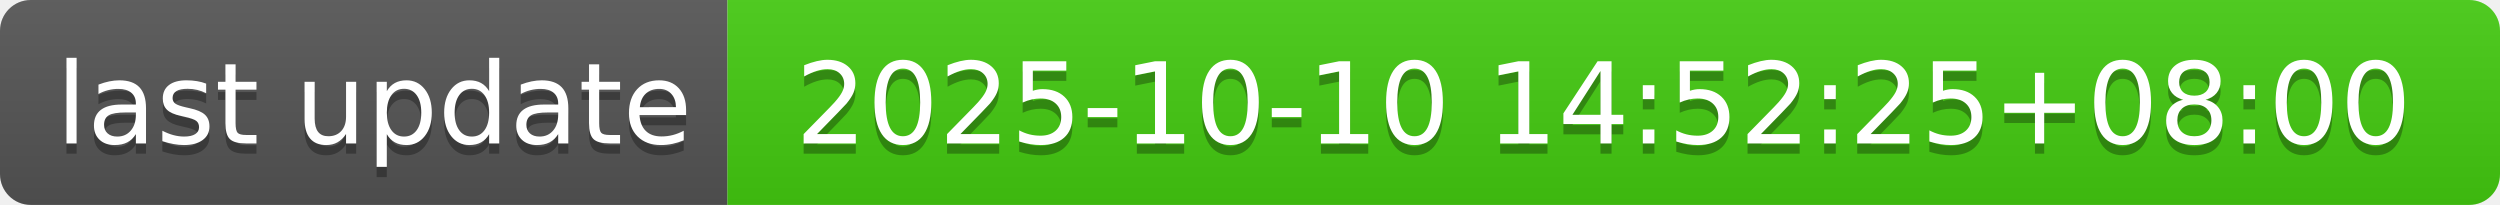
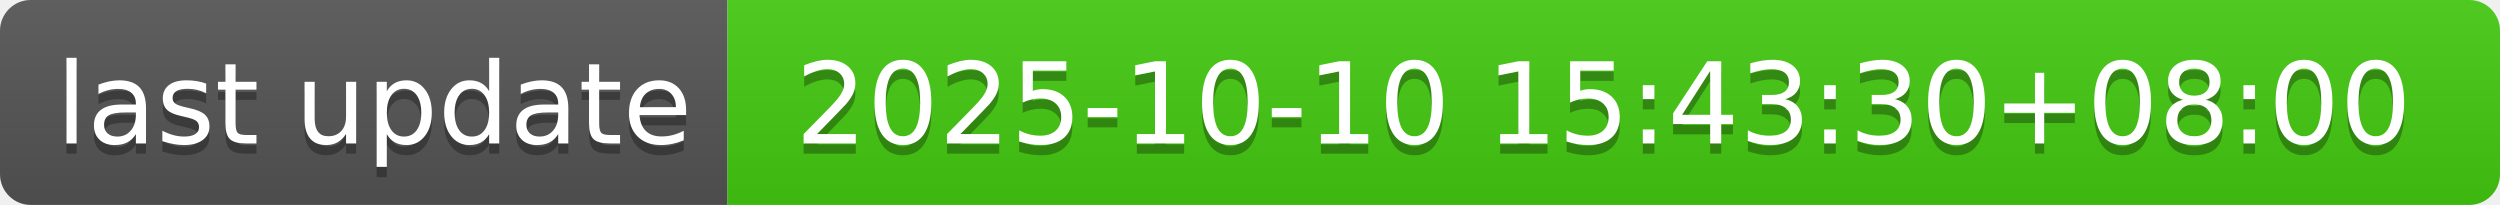
- <svg xmlns="http://www.w3.org/2000/svg" width="244" height="20" role="img" aria-label="last update: 2025-10-10 14:52:25+08:00">
+ <svg xmlns="http://www.w3.org/2000/svg" width="244" height="20" role="img" aria-label="last update: 2025-10-10 15:43:30+08:00">
  <linearGradient id="s" x2="0" y2="100%">
    <stop offset="0" stop-color="#bbb" stop-opacity=".1" />
    <stop offset="1" stop-opacity=".1" />
  </linearGradient>
  <clipPath id="r">
    <rect width="244" height="20" rx="3" fill="#fff" />
  </clipPath>
  <g clip-path="url(#r)">
    <rect width="71" height="20" fill="#555" />
    <rect x="71" width="173" height="20" fill="#4c1" />
    <rect width="244" height="20" fill="url(#s)" />
  </g>
  <g fill="#fff" text-anchor="middle" font-family="Verdana,Geneva,DejaVu Sans,sans-serif" text-rendering="geometricPrecision" font-size="110">
    <text aria-hidden="true" x="365" y="150" fill="#010101" fill-opacity=".3" transform="scale(.1)" textLength="610">last update</text>
    <text x="365" y="140" transform="scale(.1)" fill="#fff" textLength="610">last update</text>
-     <text aria-hidden="true" x="1565" y="150" fill="#010101" fill-opacity=".3" transform="scale(.1)" textLength="1630">2025-10-10 14:52:25+08:00</text>
-     <text x="1565" y="140" transform="scale(.1)" fill="#fff" textLength="1630">2025-10-10 14:52:25+08:00</text>
+     <text aria-hidden="true" x="1565" y="150" fill="#010101" fill-opacity=".3" transform="scale(.1)" textLength="1630">2025-10-10 15:43:30+08:00</text>
+     <text x="1565" y="140" transform="scale(.1)" fill="#fff" textLength="1630">2025-10-10 15:43:30+08:00</text>
  </g>
</svg>
